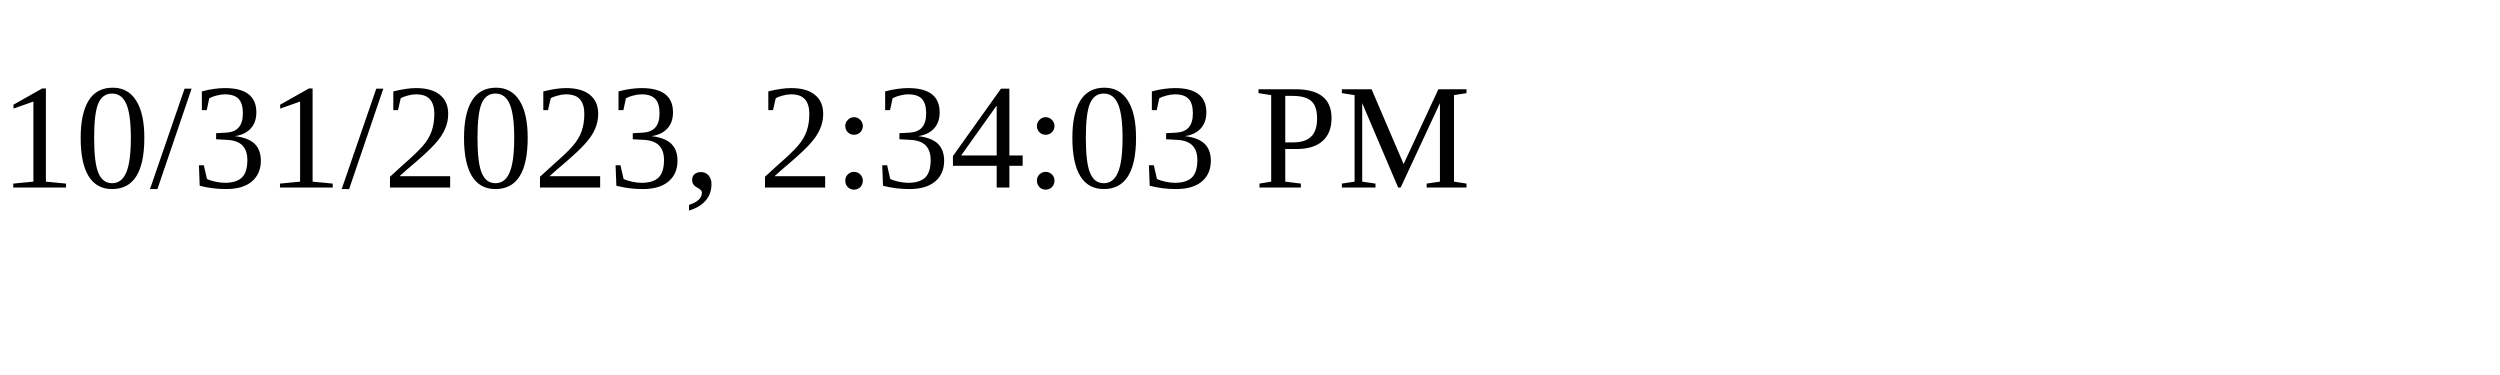
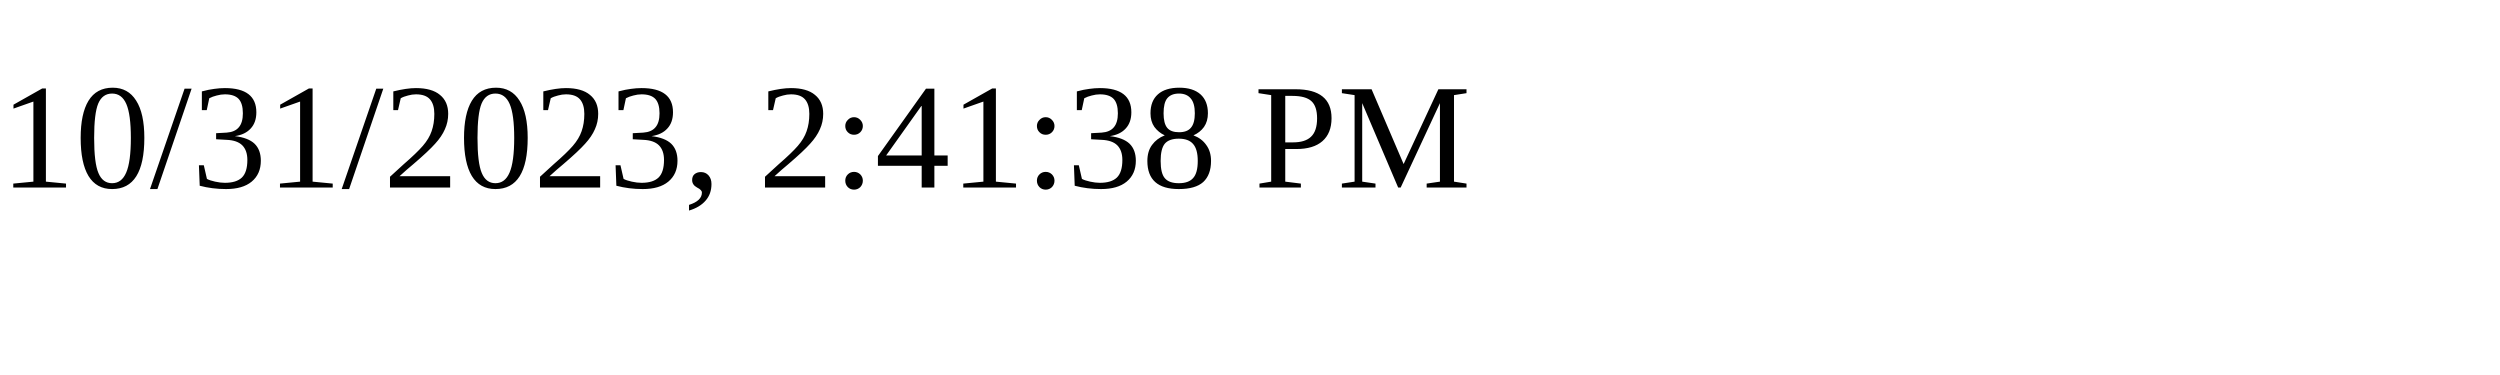
<svg xmlns="http://www.w3.org/2000/svg" height="30" width="200">
-   <text x="0" y="15">10/31/2023, 2:34:03 PM</text>
+   <text x="0" y="15">10/31/2023, 2:41:38 PM</text>
</svg>
